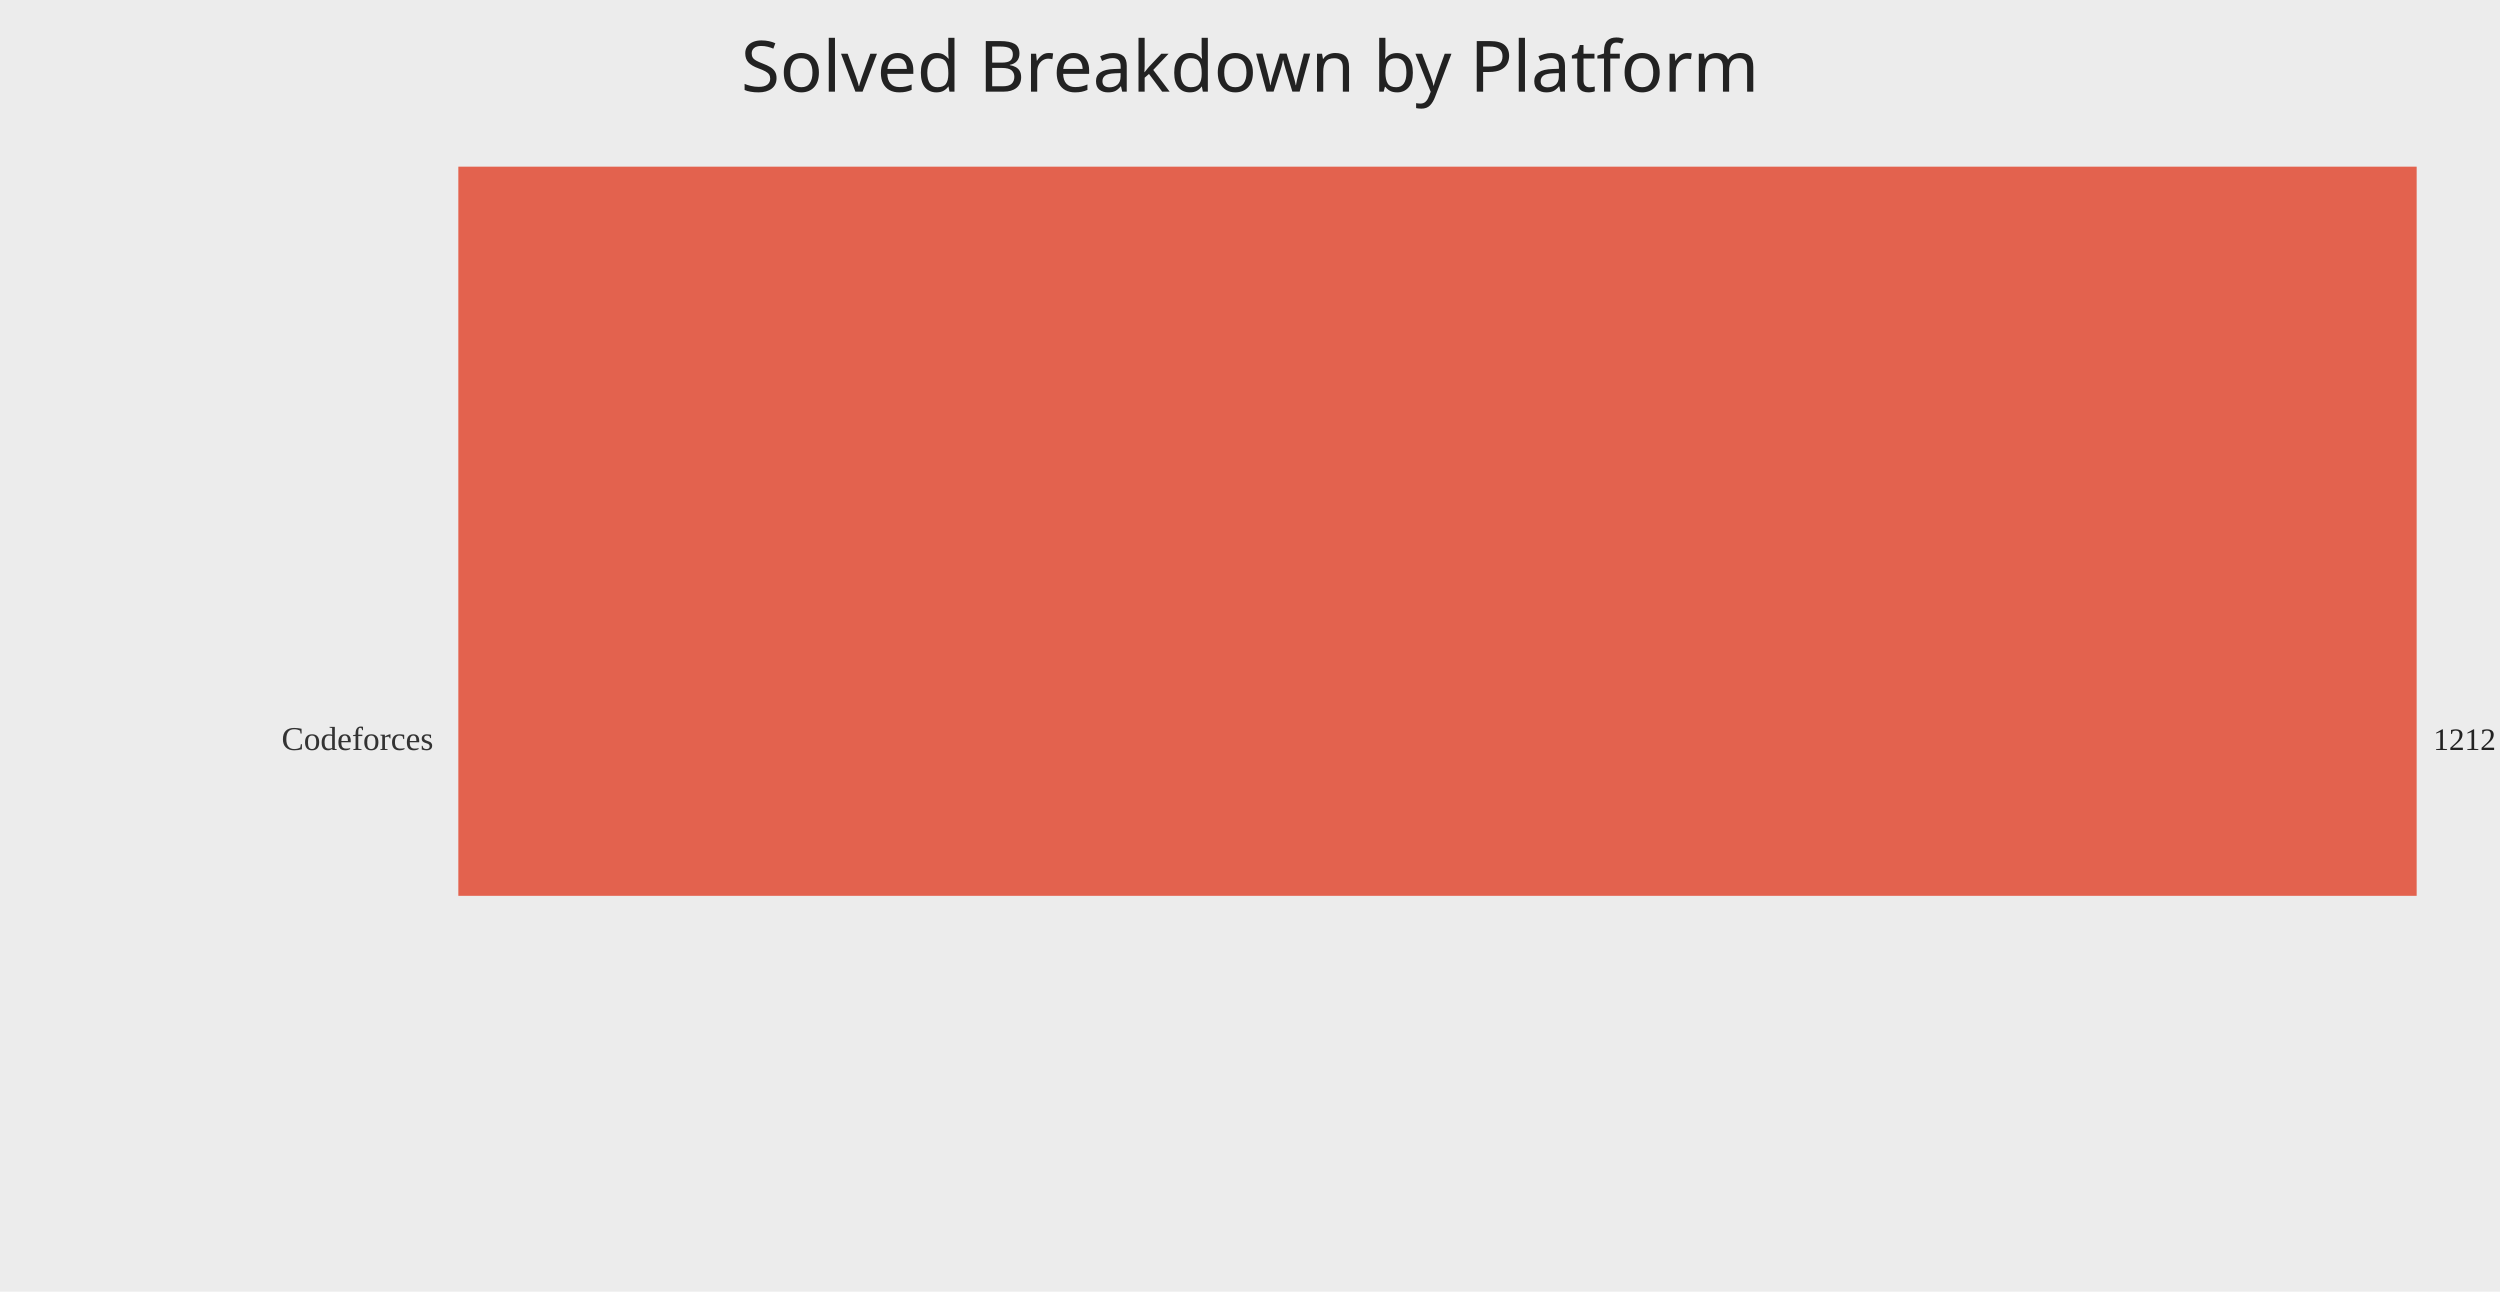
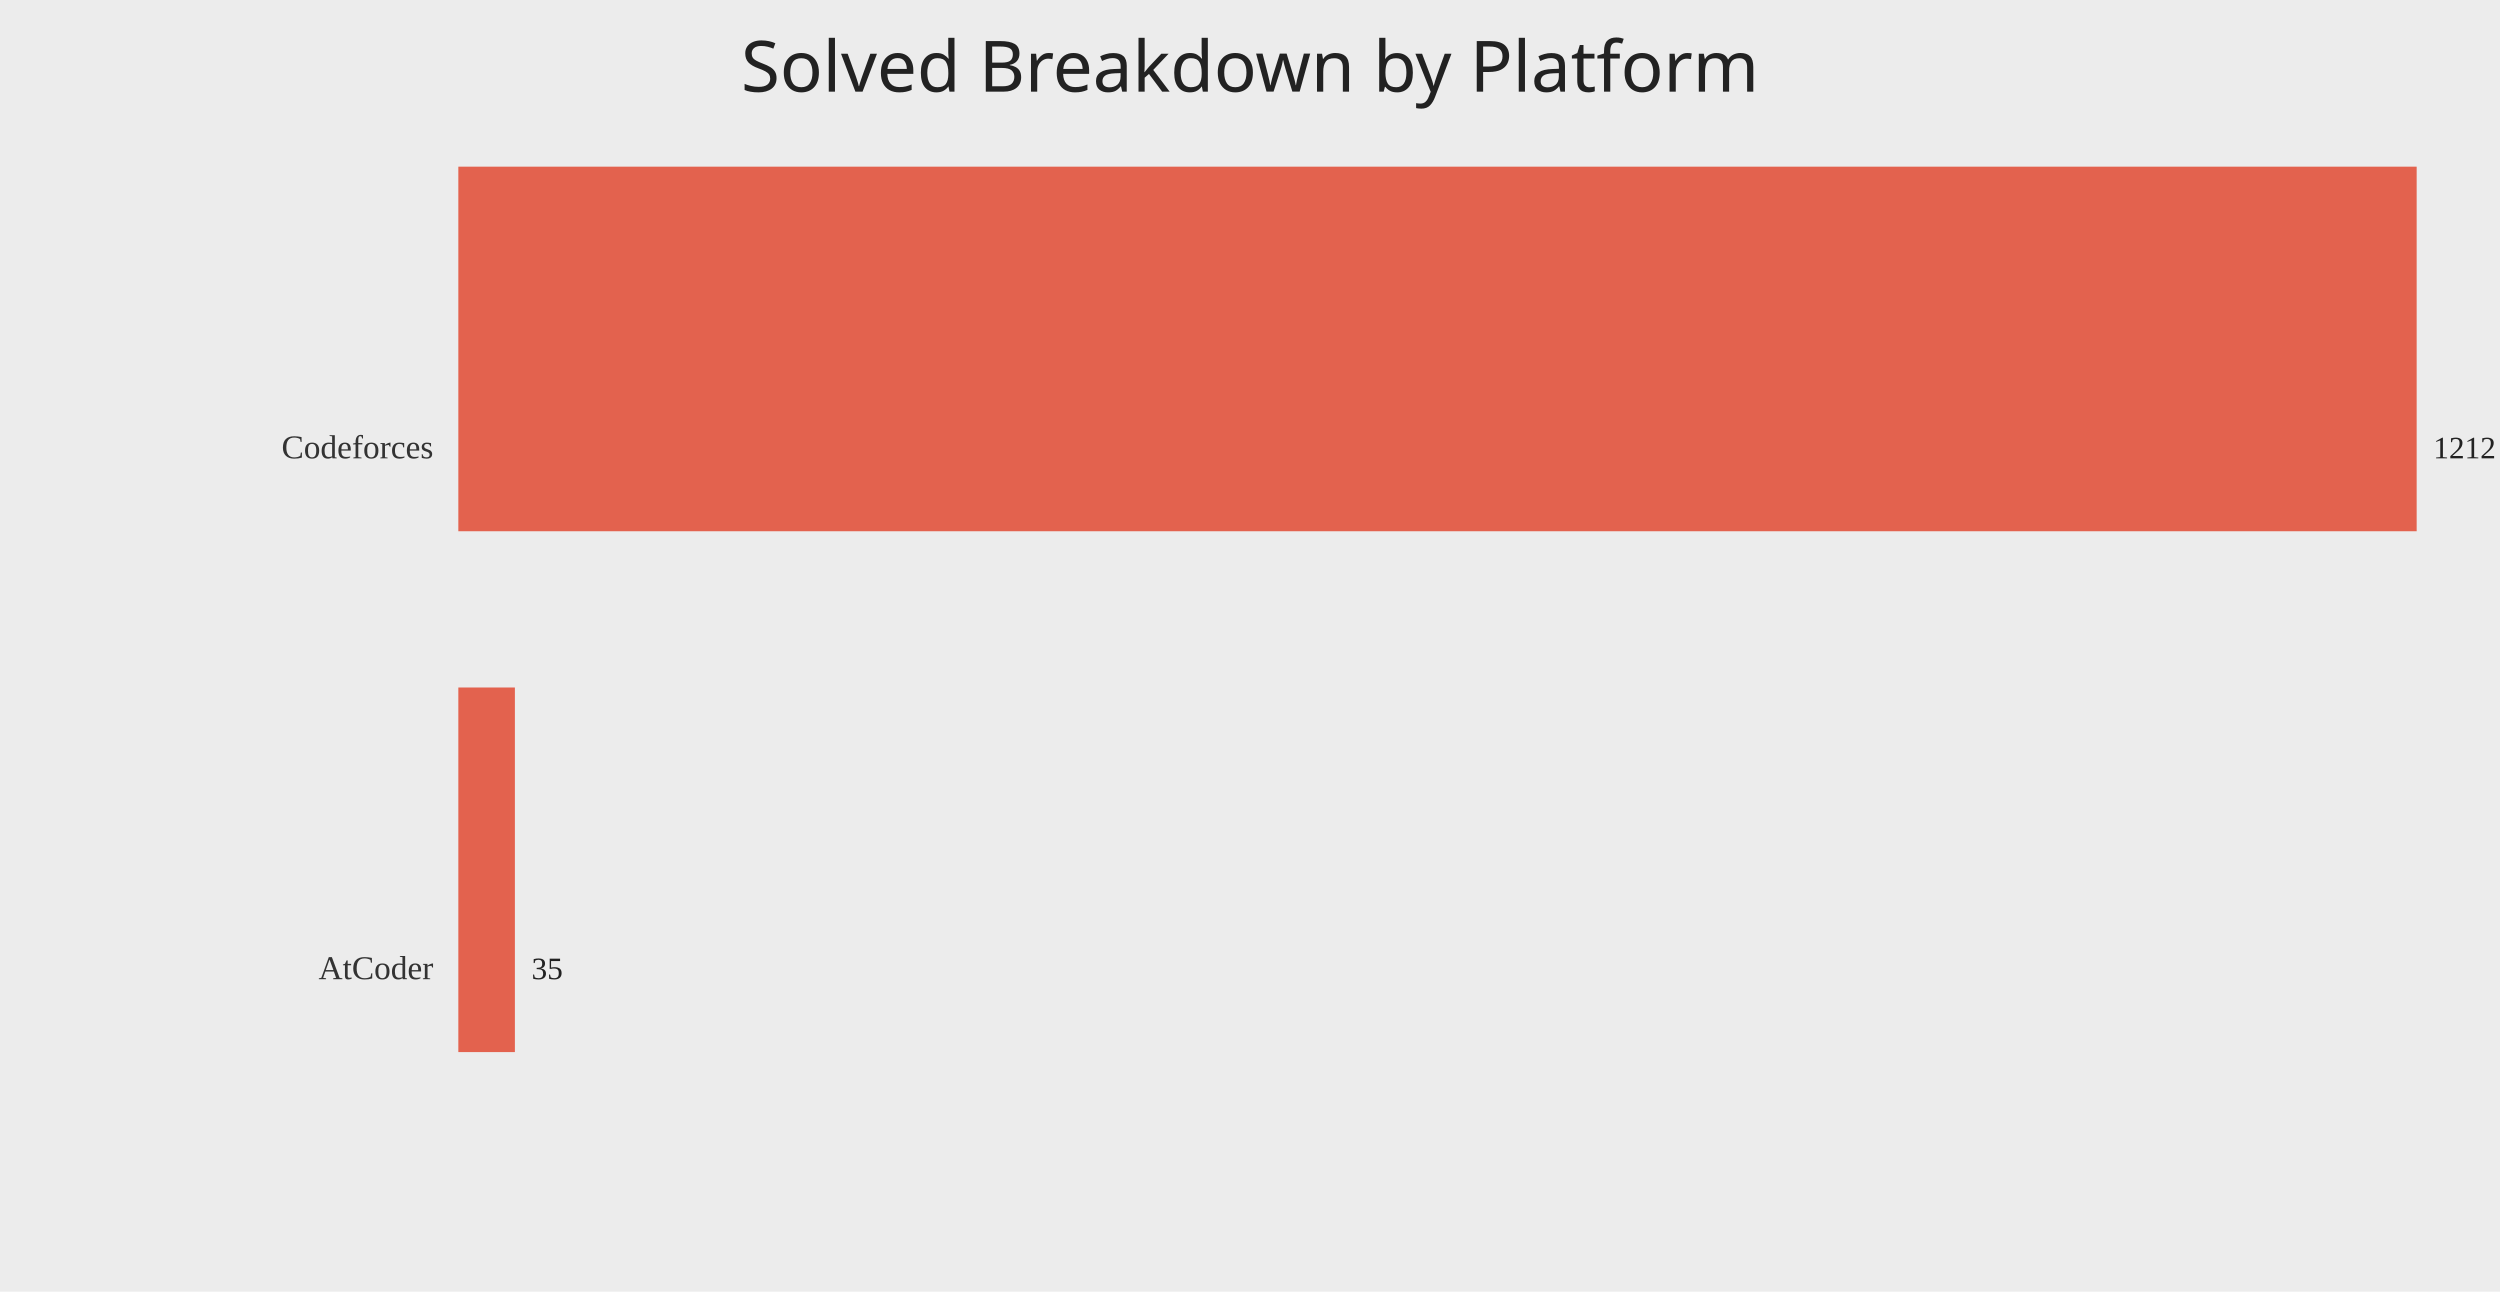
<svg xmlns="http://www.w3.org/2000/svg" width="1200" height="620">
  <rect width="100%" height="100%" fill="#ececec" />
  <text x="50%" y="44" text-anchor="middle" fill="#222" font-size="34" font-family="Comic Sans MS, Segoe UI">Solved Breakdown by Platform</text>
-   <text x="208" y="360.00" text-anchor="end" fill="#333" font-size="16">Codeforces</text>
-   <rect x="220" y="80.00" width="940.00" height="350.00" fill="#e24a33" opacity="0.85" />
-   <text x="1168.00" y="360.00" fill="#222" font-size="15">1212</text>
+   <text x="208" y="220.00" text-anchor="end" fill="#333" font-size="16">Codeforces</text>
+   <rect x="220" y="80.00" width="940.00" height="175.00" fill="#e24a33" opacity="0.85" />
+   <text x="1168.00" y="220.00" fill="#222" font-size="15">1212</text>
+   <text x="208" y="470.00" text-anchor="end" fill="#333" font-size="16">AtCoder</text>
+   <rect x="220" y="330.00" width="27.15" height="175.00" fill="#e24a33" opacity="0.85" />
+   <text x="255.15" y="470.00" fill="#222" font-size="15">35</text>
</svg>
